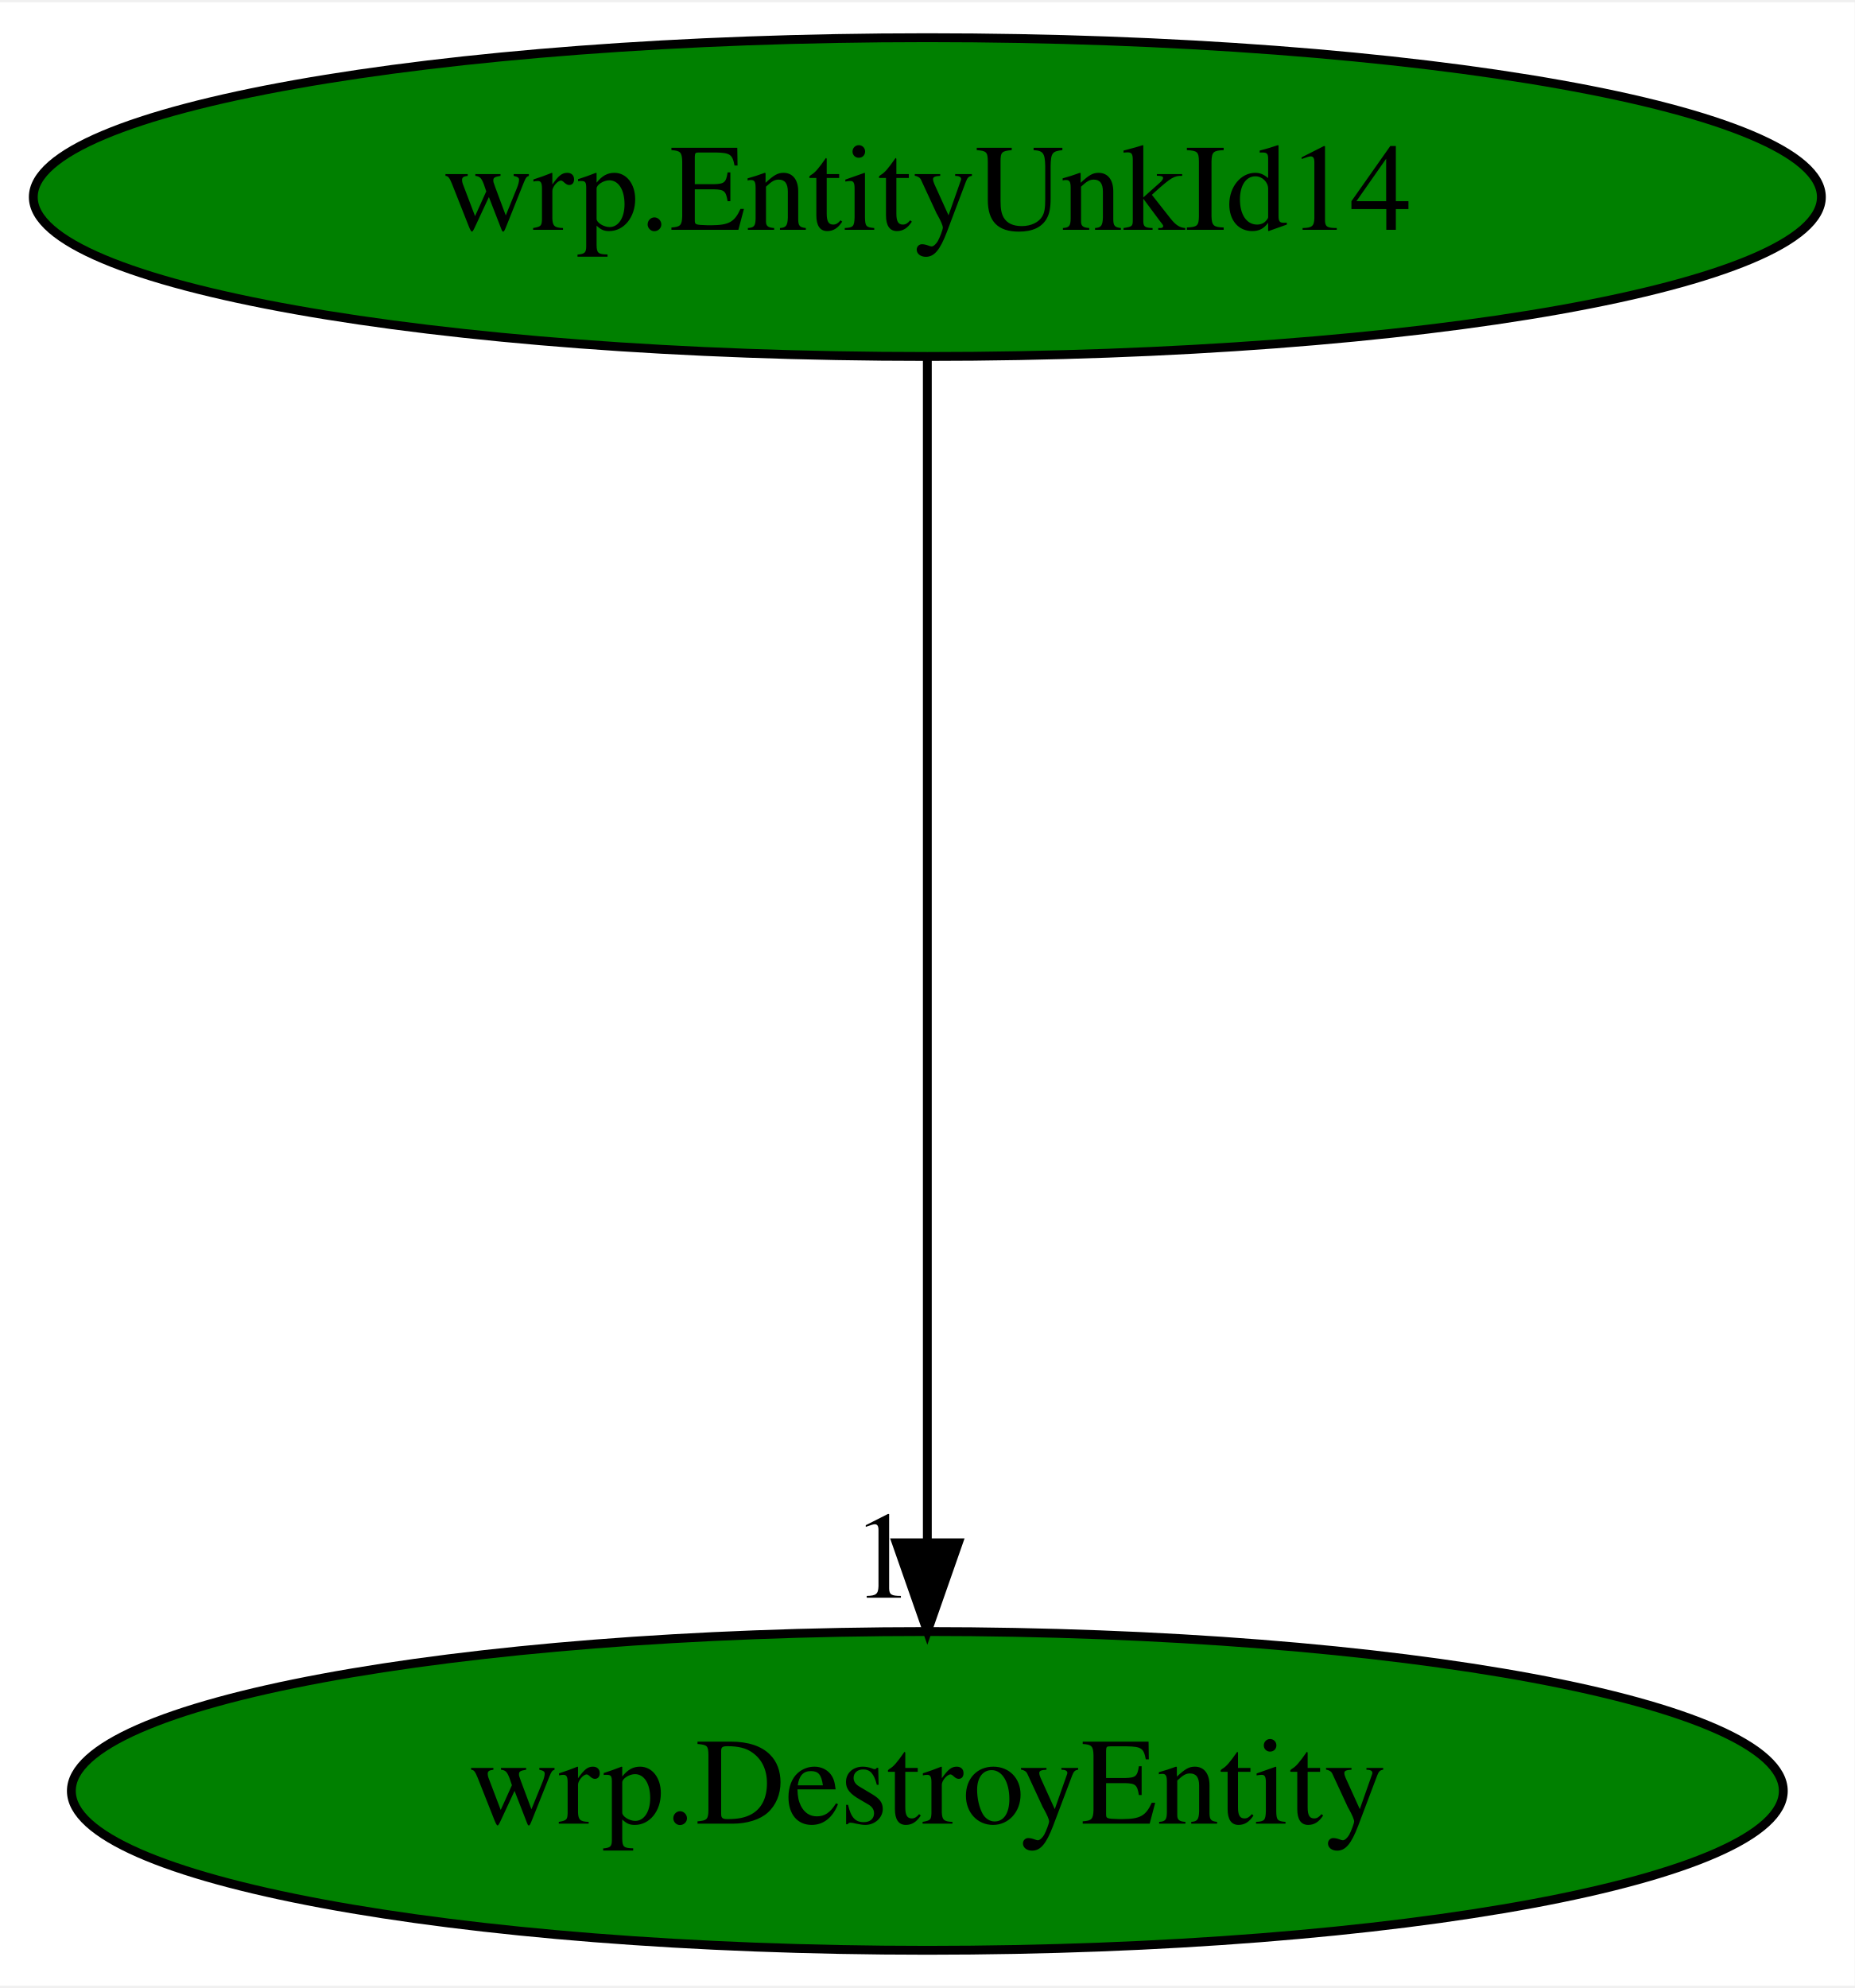
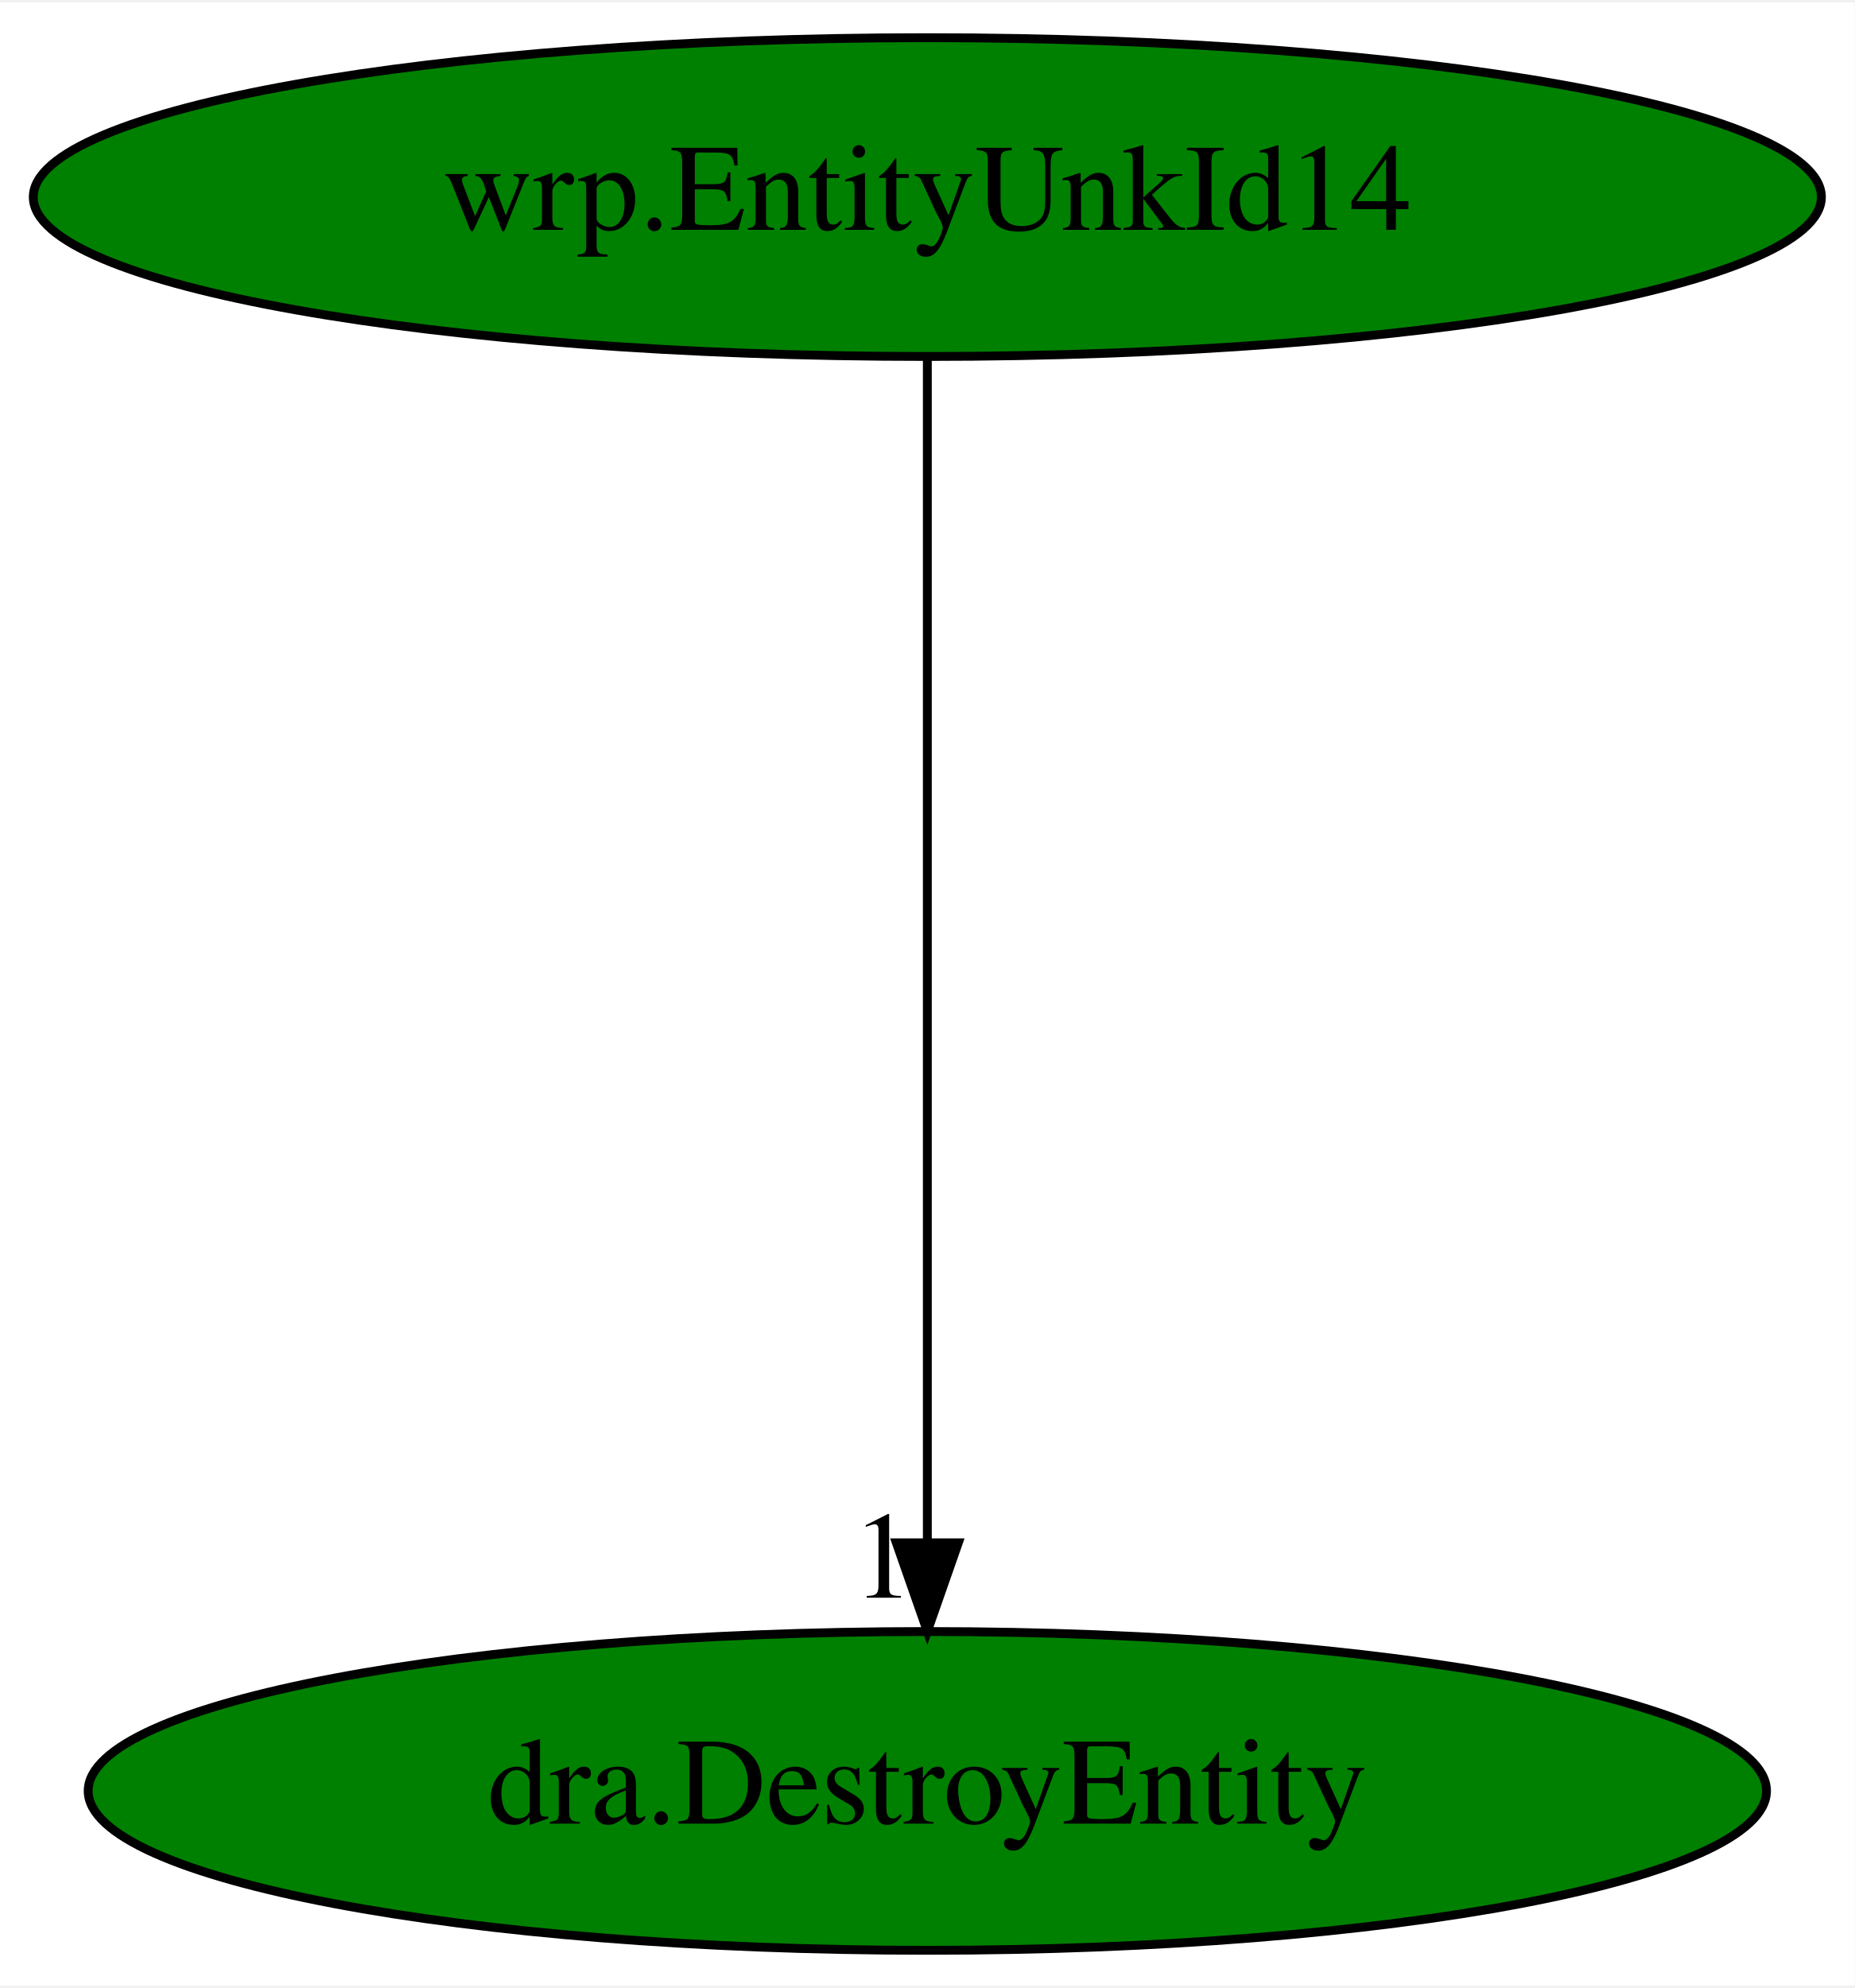
<svg xmlns="http://www.w3.org/2000/svg" xmlns:xlink="http://www.w3.org/1999/xlink" width="209pt" height="224pt" viewBox="0.00 0.00 209.48 224.00">
  <g id="graph0" class="graph" transform="scale(1 1) rotate(0) translate(4 220)">
    <polygon fill="white" stroke="transparent" points="-4,4 -4,-220 205.48,-220 205.48,4 -4,4" />
    <g id="node1" class="node">
      <ellipse fill="green" stroke="black" cx="100.74" cy="-198" rx="100.98" ry="18" />
      <text text-anchor="middle" x="100.74" y="-194.3" font-family="Times,serif" font-size="14.00">wrp.EntityUnkId14</text>
    </g>
    <g id="node2" class="node">
      <g id="a_node2">
-         <a xlink:href="wrp.DestroyEntity.svg" xlink:title="wrp.DestroyEntity">
-           <ellipse fill="green" stroke="black" cx="100.74" cy="-18" rx="96.68" ry="18" />
-           <text text-anchor="middle" x="100.74" y="-14.3" font-family="Times,serif" font-size="14.00">wrp.DestroyEntity</text>
+         <a xlink:href="dra.DestroyEntity.svg" xlink:title="dra.DestroyEntity">
+           <ellipse fill="green" stroke="black" cx="100.74" cy="-18" rx="94.78" ry="18" />
+           <text text-anchor="middle" x="100.74" y="-14.3" font-family="Times,serif" font-size="14.00">dra.DestroyEntity</text>
        </a>
      </g>
    </g>
    <g id="edge1" class="edge">
      <path fill="none" stroke="black" d="M100.74,-179.93C100.74,-148.97 100.74,-83.3 100.74,-46.13" />
      <polygon fill="black" stroke="black" points="104.24,-46.02 100.74,-36.02 97.24,-46.02 104.24,-46.02" />
      <text text-anchor="middle" x="95.74" y="-39.82" font-family="Times,serif" font-size="14.00">1</text>
    </g>
  </g>
</svg>
